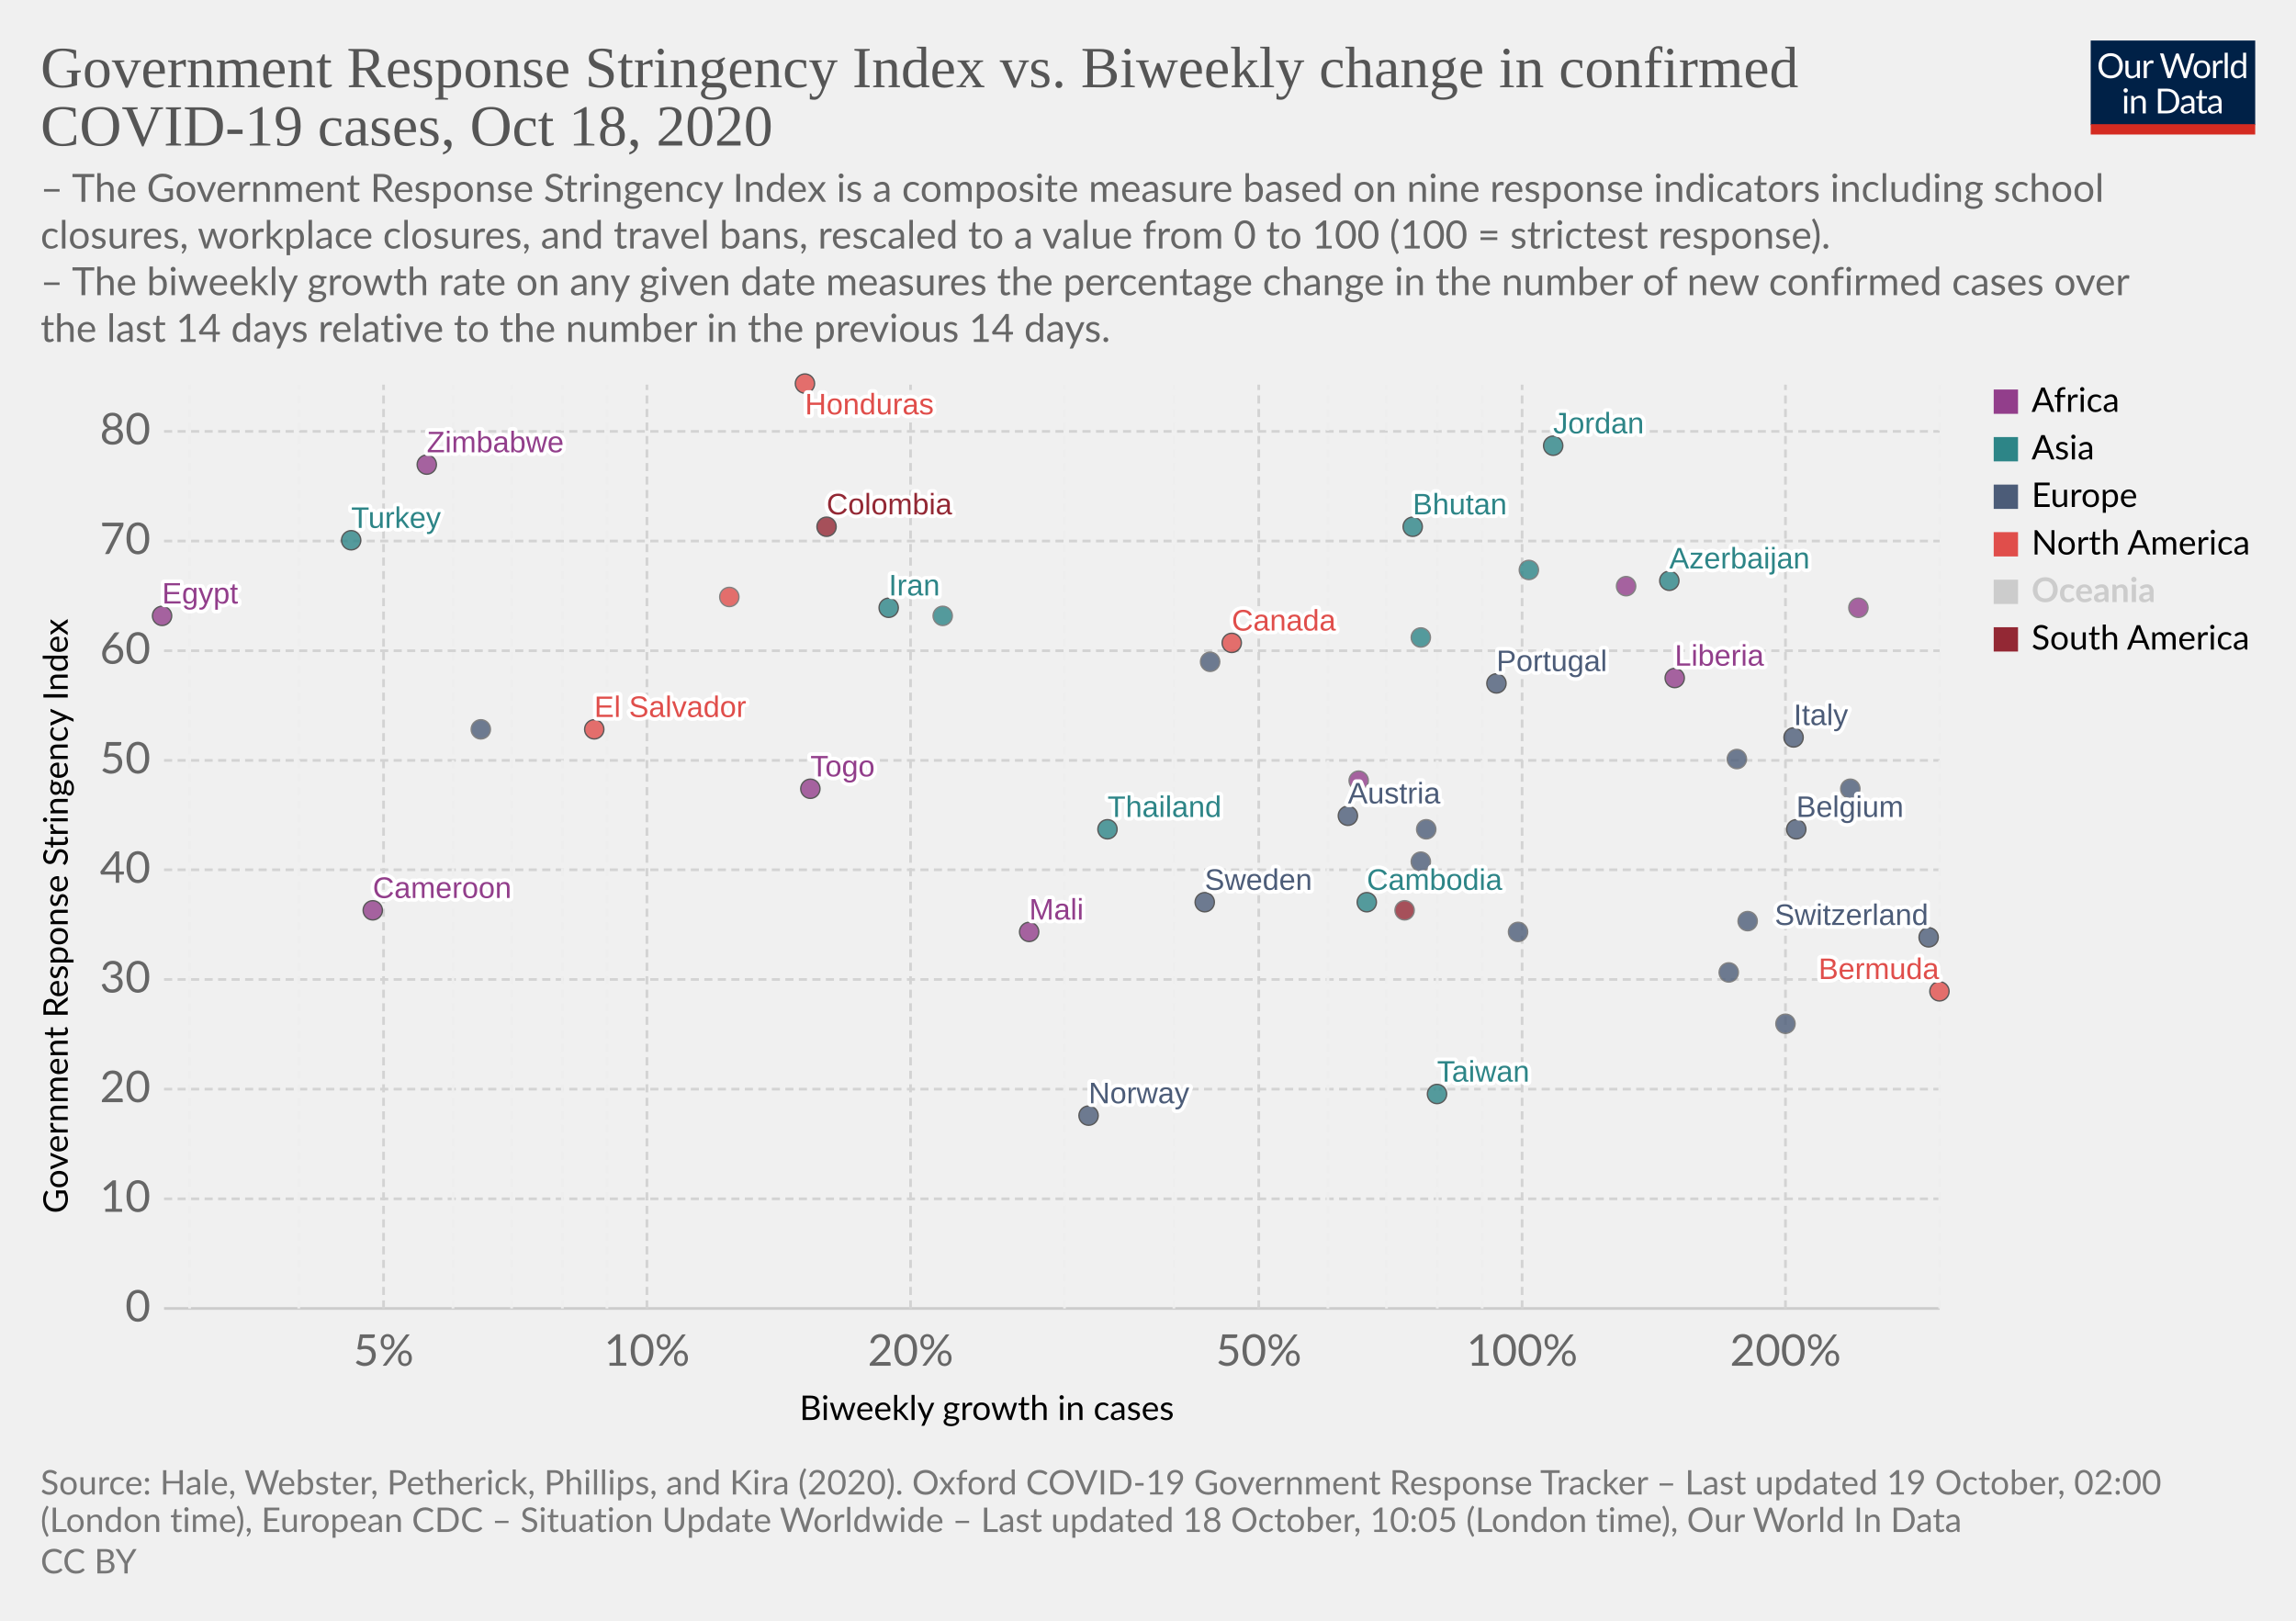
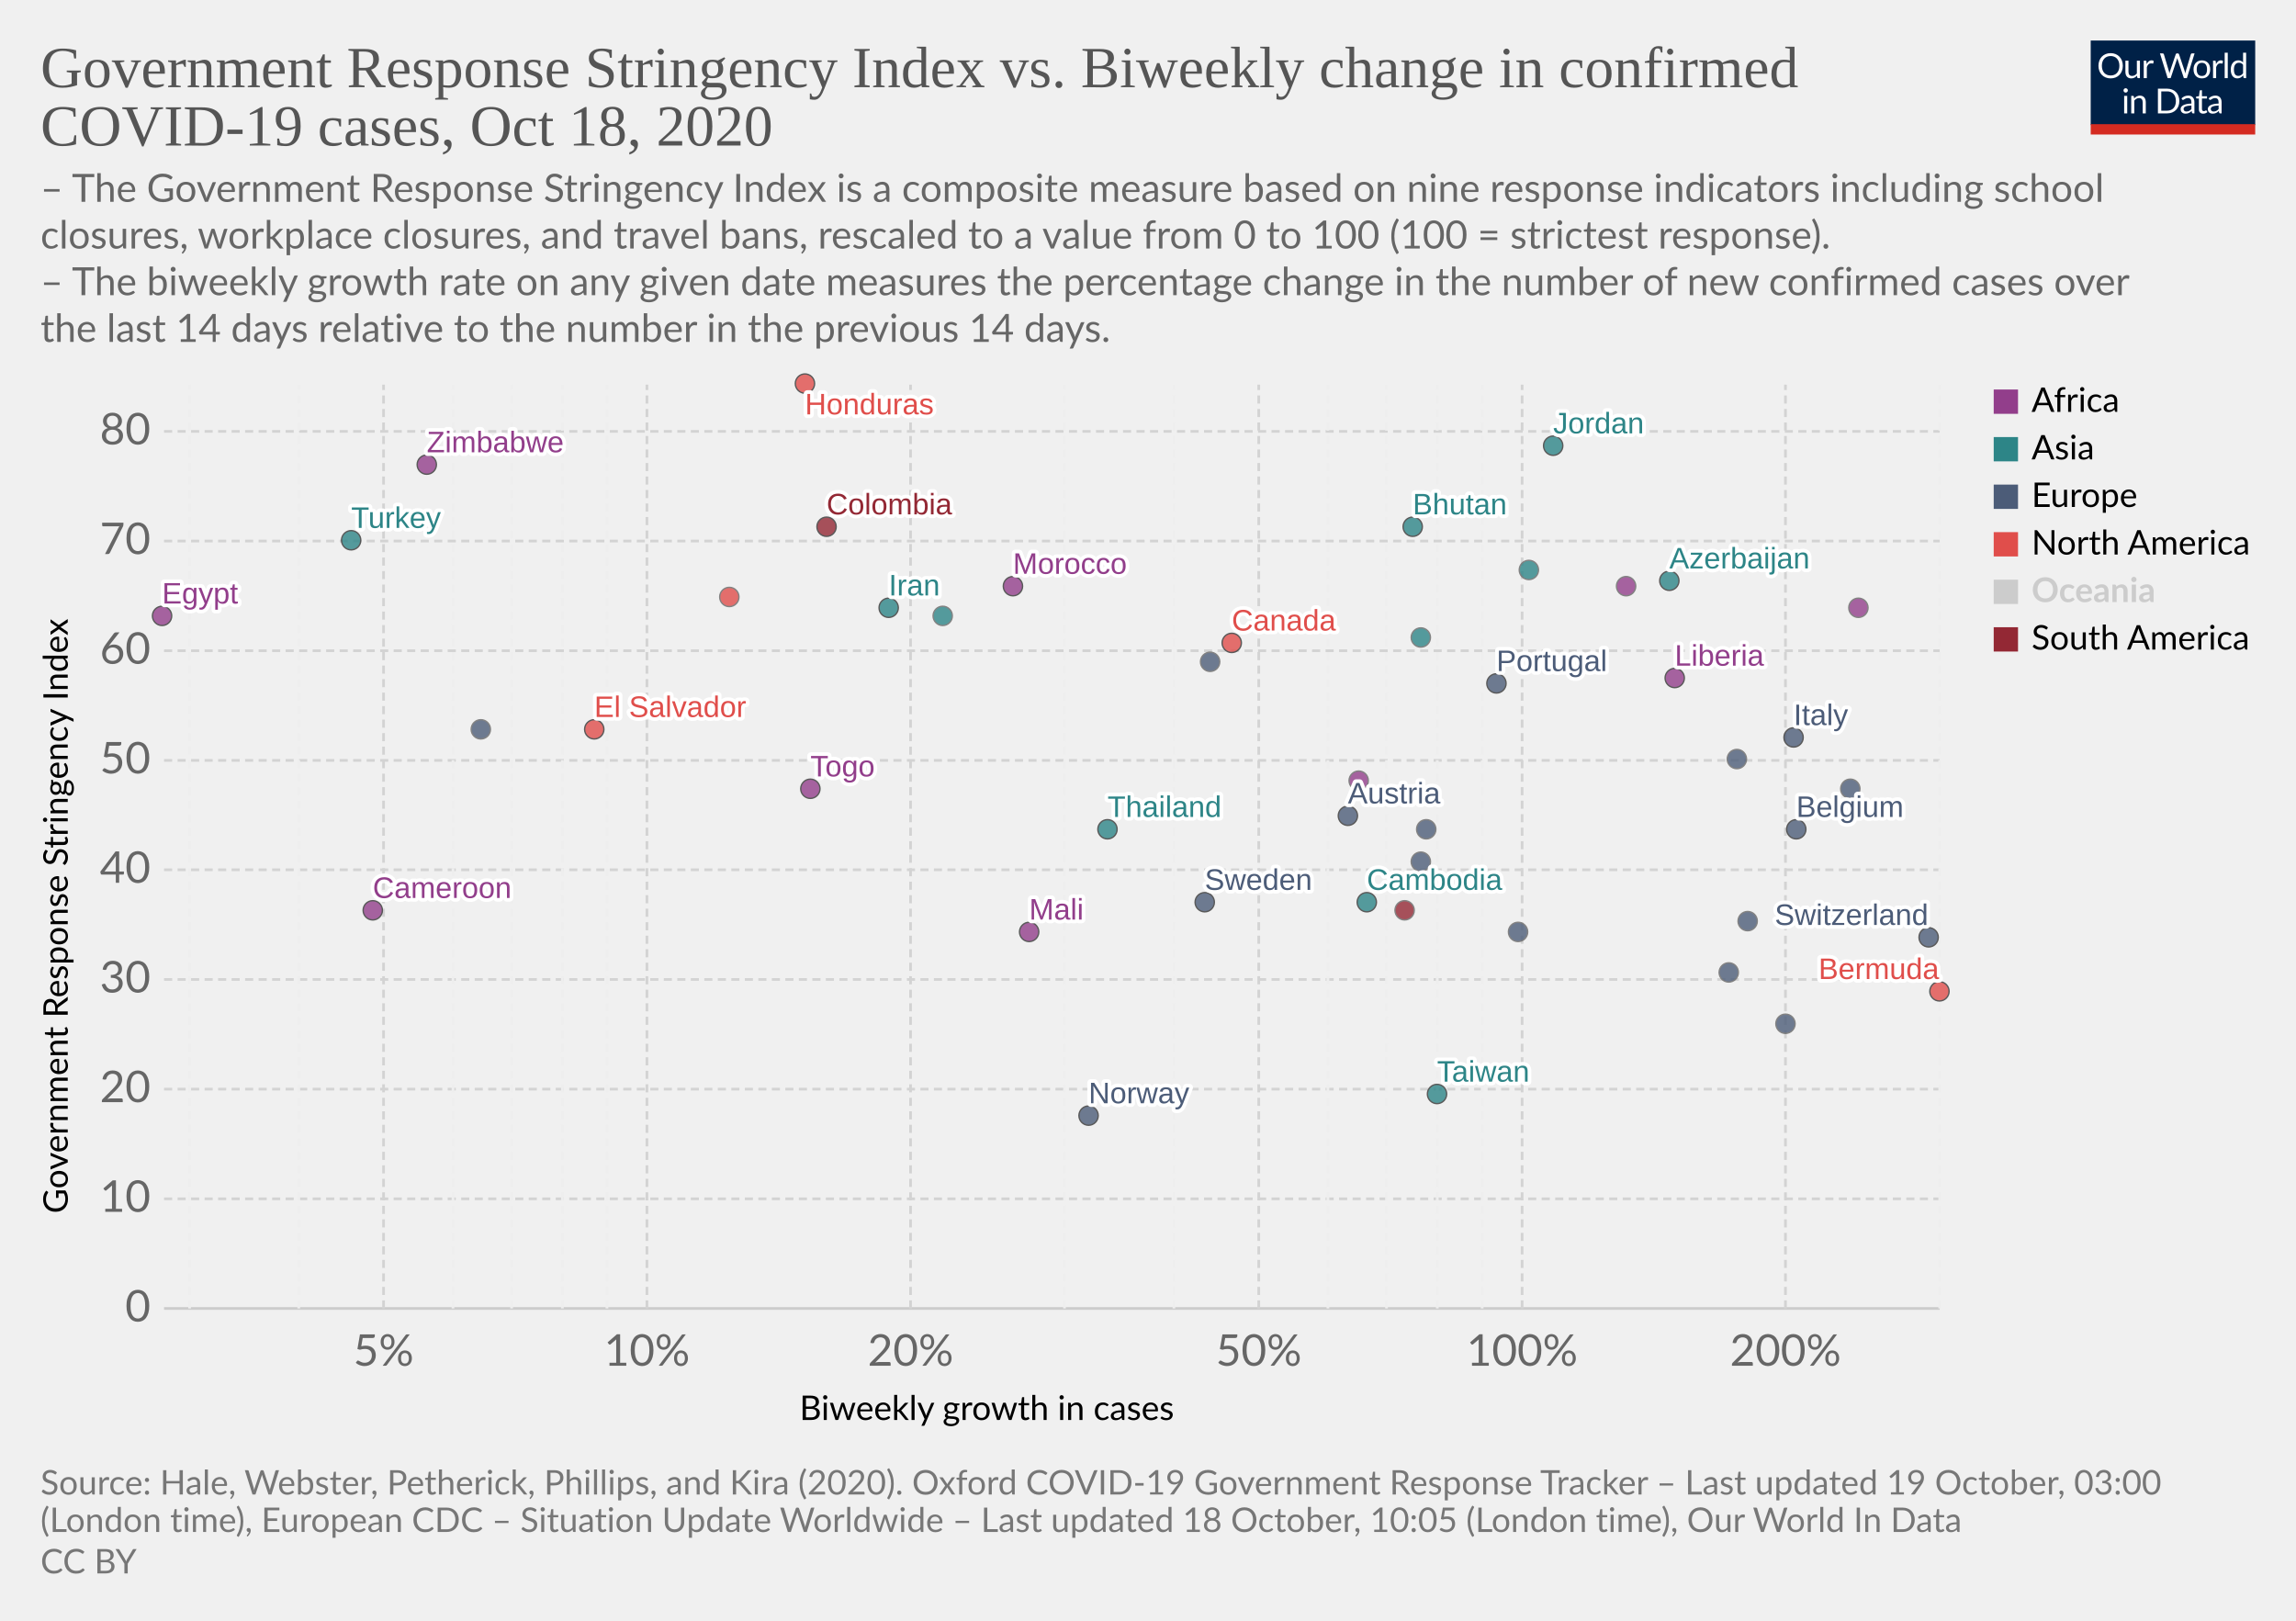
<svg xmlns="http://www.w3.org/2000/svg" version="1.1" style="background-color:#fff;-webkit-font-smoothing:antialiased" width="850" height="600" viewBox="0 0 850 600" font-family="Lato,'Helvetica Neue',Helvetica,Arial,sans-serif" font-size="18" text-rendering="optimizeLegibility">
  <g class="HeaderView">
    <g transform="matrix(.29 0 0 .29 774 15)">
      <svg width="210" height="120" viewBox="0 0 210 120" fill="none">
        <g clip-path="url(#clip0)">
          <path d="M0 0h210v107.89H0V0z" fill="#002147" />
          <path d="M40.98 32.25c0 2.36-.38 4.53-1.12 6.51a14.26 14.26 0 01-8.1 8.4c-1.9.78-4.02 1.17-6.34 1.17a16.6 16.6 0 01-6.33-1.17 14.31 14.31 0 01-8.08-8.4 18.29 18.29 0 01-1.12-6.51c0-2.36.38-4.53 1.12-6.5a14.32 14.32 0 018.07-8.44c1.92-.8 4.03-1.19 6.34-1.19 2.32 0 4.43.4 6.34 1.19 1.92.8 3.56 1.9 4.93 3.34a14.87 14.87 0 013.17 5.1 18.1 18.1 0 011.12 6.5zm-4.38 0c0-1.94-.26-3.68-.8-5.22a10.91 10.91 0 00-2.24-3.89 9.68 9.68 0 00-3.52-2.46 11.95 11.95 0 00-4.62-.86c-1.68 0-3.21.28-4.6.86a9.88 9.88 0 00-3.54 2.46 10.91 10.91 0 00-2.24 3.9c-.53 1.53-.8 3.27-.8 5.2 0 1.94.27 3.68.8 5.22a11.17 11.17 0 002.24 3.9 10.01 10.01 0 003.55 2.44c1.38.56 2.9.83 4.6.83 1.7 0 3.24-.27 4.61-.83a9.8 9.8 0 003.52-2.44 11.17 11.17 0 002.25-3.9c.53-1.54.8-3.28.8-5.21zm26.22-6.54V48H60.5c-.56 0-.9-.27-1.05-.81l-.31-2.4a12.45 12.45 0 01-3.26 2.6c-1.2.64-2.58.96-4.13.96-1.22 0-2.3-.2-3.24-.6a6.52 6.52 0 01-2.33-1.7 7.37 7.37 0 01-1.43-2.67c-.3-1.04-.46-2.2-.46-3.45V25.7h3.91v14.22c0 1.68.38 2.99 1.15 3.91.77.93 1.96 1.39 3.54 1.39 1.16 0 2.24-.27 3.23-.82a10.42 10.42 0 002.8-2.28V25.7h3.91zm8.61 4.47a9.94 9.94 0 012.6-3.56 5.64 5.64 0 013.76-1.3c.47 0 .92.05 1.34.15.44.1.83.27 1.17.49l-.3 2.92c-.09.37-.3.55-.66.55-.2 0-.5-.04-.9-.13a6.21 6.21 0 00-3.24.18c-.54.2-1.03.5-1.47.92-.42.4-.81.9-1.17 1.5-.33.58-.64 1.26-.92 2.02V48H67.7V25.71h2.25c.42 0 .72.08.88.25.16.16.27.44.33.83l.26 3.39zm61.16-13.7L122.75 48h-3.82l-7.99-24.05a21.95 21.95 0 01-.42-1.58 38.36 38.36 0 01-.44 1.58L102.05 48h-3.83L88.4 16.47h3.54c.38 0 .7.1.95.29.26.2.43.43.5.73l6.52 21.9c.1.4.2.83.28 1.28.1.46.2.94.29 1.46l.3-1.46c.12-.47.25-.9.38-1.27l7.41-21.91c.1-.25.26-.48.51-.69.27-.22.58-.33.95-.33h1.23c.38 0 .69.1.92.29.24.2.41.43.53.73l7.4 21.9a28.4 28.4 0 01.68 2.62 29.52 29.52 0 01.52-2.61l6.54-21.91c.07-.27.23-.5.48-.7.27-.21.58-.32.95-.32h3.32zm9.35 8.88c1.63 0 3.1.27 4.4.82a9.43 9.43 0 015.46 5.94c.5 1.4.74 2.98.74 4.73 0 1.76-.25 3.34-.74 4.75a9.43 9.43 0 01-5.46 5.92c-1.3.52-2.77.79-4.4.79-1.64 0-3.12-.27-4.44-.8a9.42 9.42 0 01-3.35-2.3c-.92-1-1.63-2.2-2.13-3.61-.49-1.41-.73-3-.73-4.75s.24-3.33.73-4.73c.5-1.43 1.2-2.64 2.13-3.63a9.4 9.4 0 013.35-2.31c1.32-.55 2.8-.82 4.44-.82zm0 19.89c2.2 0 3.84-.73 4.93-2.2 1.08-1.48 1.63-3.54 1.63-6.18 0-2.66-.55-4.72-1.63-6.2-1.09-1.49-2.73-2.23-4.93-2.23-1.12 0-2.09.2-2.93.57a5.7 5.7 0 00-2.06 1.65 7.5 7.5 0 00-1.24 2.67c-.26 1.04-.4 2.22-.4 3.54 0 2.64.55 4.7 1.64 6.18 1.1 1.47 2.76 2.2 4.99 2.2zm17.97-15.07a9.94 9.94 0 012.6-3.56 5.64 5.64 0 013.76-1.3c.47 0 .91.05 1.34.15.44.1.83.27 1.16.49l-.28 2.92c-.09.37-.31.55-.66.55-.2 0-.5-.04-.9-.13a6.2 6.2 0 00-3.24.18c-.54.2-1.03.5-1.47.92-.43.4-.82.9-1.17 1.5a13.1 13.1 0 00-.92 2.02V48h-3.94V25.71h2.24c.43 0 .72.08.88.25.17.16.28.44.33.83l.27 3.39zm15.04-14.59V48h-3.92V15.6h3.92zm19.55 15.43a6.22 6.22 0 00-2.38-2.05 6.7 6.7 0 00-2.86-.6c-2.07 0-3.66.75-4.77 2.23-1.12 1.48-1.68 3.6-1.68 6.33 0 1.46.13 2.7.38 3.74a7.29 7.29 0 001.1 2.56 4.35 4.35 0 001.78 1.45c.7.3 1.5.46 2.4.46 1.29 0 2.41-.3 3.36-.88a9.6 9.6 0 002.67-2.49V31.02zm3.91-15.43V48h-2.33c-.56 0-.9-.27-1.06-.81l-.35-2.71a12.13 12.13 0 01-3.25 2.77 8.28 8.28 0 01-4.23 1.06 7.31 7.31 0 01-6.14-2.9c-.73-.96-1.3-2.15-1.69-3.57a18.35 18.35 0 01.07-9.48 11.29 11.29 0 011.89-3.7 8.7 8.7 0 017.06-3.34 7.96 7.96 0 016.12 2.62V15.59h3.91zM46.61 70.71V93H42.7V70.71h3.91zm.84-7c0 .39-.08.75-.24 1.09a2.81 2.81 0 01-1.52 1.47 2.67 2.67 0 01-2.16 0 2.9 2.9 0 01-1.45-1.47 2.67 2.67 0 010-2.16c.15-.35.35-.65.6-.9.25-.27.53-.47.85-.62a2.67 2.67 0 012.16 0c.35.15.65.35.9.62.27.25.47.55.62.9.16.34.24.7.24 1.08zm7.97 10.24c.49-.54 1-1.04 1.54-1.48a9.85 9.85 0 013.66-1.84 8.96 8.96 0 015.43.35c.94.4 1.72.97 2.33 1.71a7.36 7.36 0 011.43 2.67c.32 1.04.49 2.19.49 3.45V93h-3.94V78.81c0-1.69-.4-3-1.17-3.92-.76-.93-1.93-1.4-3.5-1.4a6.6 6.6 0 00-3.25.83c-1 .56-1.92 1.31-2.77 2.27V93h-3.94V70.71h2.35c.56 0 .9.28 1.04.82l.3 2.42zm57.7 3.3c0 2.36-.37 4.5-1.11 6.44a14.3 14.3 0 01-3.17 4.98 14.1 14.1 0 01-4.93 3.2c-1.9.76-4.02 1.13-6.33 1.13H85.8V61.47h11.77c2.31 0 4.42.39 6.33 1.15a13.8 13.8 0 018.1 8.18 17.75 17.75 0 011.12 6.45zm-4.37 0c0-1.94-.26-3.67-.8-5.2a10.94 10.94 0 00-2.23-3.87 9.57 9.57 0 00-3.53-2.42 12.23 12.23 0 00-4.61-.83h-7.5v24.62h7.5c1.7 0 3.24-.28 4.61-.84a9.7 9.7 0 003.53-2.4 10.94 10.94 0 002.24-3.87c.53-1.53.8-3.26.8-5.2zm19.8 5.72c-1.8.06-3.34.2-4.62.44-1.26.22-2.3.51-3.1.88-.8.36-1.37.8-1.74 1.3-.35.5-.53 1.05-.53 1.67 0 .58.1 1.1.3 1.52a3 3 0 00.76 1.05c.34.27.73.46 1.17.6.45.11.94.17 1.45.17a7.28 7.28 0 003.5-.81 11.95 11.95 0 002.82-2.2v-4.62zm-12.65-9.11a12.73 12.73 0 013.98-2.66c1.43-.59 3-.88 4.73-.88 1.25 0 2.36.2 3.33.61a6.81 6.81 0 013.94 4.38c.33 1.04.5 2.19.5 3.43V93h-1.74a1.8 1.8 0 01-.88-.18c-.2-.13-.36-.38-.48-.74l-.44-2.12c-.59.55-1.16 1.03-1.72 1.46a9.48 9.48 0 01-3.74 1.7c-.69.15-1.46.23-2.3.23-.87 0-1.69-.12-2.45-.35a5.34 5.34 0 01-3.34-2.93 6.64 6.64 0 01-.49-2.64c0-.88.25-1.72.73-2.53a6.33 6.33 0 012.35-2.17c1.09-.63 2.5-1.15 4.25-1.54 1.75-.41 3.89-.65 6.42-.7v-1.75c0-1.73-.37-3.03-1.12-3.91-.75-.9-1.84-1.34-3.28-1.34-.97 0-1.78.12-2.44.37-.64.23-1.2.5-1.7.81l-1.23.82c-.33.23-.67.35-1 .35-.27 0-.5-.07-.69-.2a2.1 2.1 0 01-.48-.53l-.7-1.25zm27.67 19.5c-1.76 0-3.12-.5-4.07-1.48-.94-.98-1.41-2.4-1.41-4.25V74h-2.68a.9.9 0 01-.6-.2c-.16-.14-.24-.36-.24-.66v-1.56l3.65-.46.9-6.89a.9.9 0 01.29-.52.88.88 0 01.62-.22H142v7.67h6.44V74H142v13.38c0 .94.22 1.63.68 2.09.45.45 1.04.68 1.76.68a3.21 3.21 0 001.85-.53l.55-.35c.16-.12.3-.18.41-.18.2 0 .4.13.55.38l1.15 1.87a7.45 7.45 0 01-2.44 1.5c-.96.35-1.94.52-2.95.52zm19.68-10.4c-1.8.07-3.34.21-4.62.45-1.26.22-2.3.51-3.1.88-.8.36-1.37.8-1.74 1.3-.35.5-.53 1.05-.53 1.67 0 .58.1 1.1.3 1.52.18.42.44.77.76 1.05.34.27.73.46 1.17.6.45.11.94.17 1.45.17a7.3 7.3 0 003.5-.81 12.04 12.04 0 002.82-2.2v-4.62zm-12.65-9.1a12.72 12.72 0 013.99-2.66c1.42-.59 3-.88 4.72-.88 1.25 0 2.36.2 3.33.61a6.81 6.81 0 013.94 4.38c.33 1.04.5 2.19.5 3.43V93h-1.74a1.8 1.8 0 01-.88-.18c-.2-.13-.36-.38-.48-.74l-.44-2.12c-.59.55-1.16 1.03-1.72 1.46a9.48 9.48 0 01-3.74 1.7c-.69.15-1.46.23-2.3.23-.87 0-1.69-.12-2.45-.35a5.33 5.33 0 01-3.34-2.93 6.62 6.62 0 01-.49-2.64c0-.88.25-1.72.73-2.53a6.33 6.33 0 012.35-2.17c1.09-.63 2.5-1.15 4.25-1.54a31.2 31.2 0 016.42-.7v-1.75c0-1.73-.37-3.03-1.12-3.91-.75-.9-1.84-1.34-3.28-1.34-.97 0-1.78.12-2.44.37-.64.23-1.2.5-1.7.81-.46.3-.87.57-1.22.82-.34.23-.68.35-1.02.35-.26 0-.49-.07-.68-.2a1.88 1.88 0 01-.48-.53l-.7-1.25z" fill="#fff" />
          <path fill="#D42B21" d="M0 106.79h210V120H0z" />
        </g>
        <defs>
          <clipPath id="clip0">
            <path fill="#fff" d="M0 0h210v120H0z" />
          </clipPath>
        </defs>
      </svg>
    </g>
    <a href="https://ourworldindata.org/grapher/government-response-stringency-index-vs-biweekly-change-in-confirmed-covid-19-cases?time=latest" target="_blank" rel="noopener" font-family="&quot;Playfair Display&quot;,Georgia,&quot;Times New Roman&quot;,serif">
      <text font-size="21.6" x="15" y="32.3" fill="#555">
        <tspan x="15" y="32.28">Government Response Stringency Index vs. Biweekly change in confirmed</tspan>
        <tspan x="15" y="53.88">COVID-19 cases, Oct 18, 2020</tspan>
      </text>
    </a>
    <text font-size="14.4" x="15" y="74.7" fill="#666">
      <tspan x="15" y="74.72">– The Government Response Stringency Index is a composite measure based on nine response indicators including school</tspan>
      <tspan x="15" y="92">closures, workplace closures, and travel bans, rescaled to a value from 0 to 100 (100 = strictest response).</tspan>
      <tspan x="15" y="109.28"> – The biweekly growth rate on any given date measures the percentage change in the number of new confirmed cases over</tspan>
      <tspan x="15" y="126.56">the last 14 days relative to the number in the previous 14 days.</tspan>
    </text>
  </g>
  <g class="ScatterPlot">
    <g class="DualAxisView">
      <g class="HorizontalAxis">
        <text font-size="12.6" x="296" y="525.7">
          <tspan x="295.99" y="525.68">Biweekly growth in cases</tspan>
        </text>
        <text x="142" y="505.6" fill="#666" text-anchor="middle" font-size="16.2">5%</text>
        <text x="239.5" y="505.6" fill="#666" text-anchor="middle" font-size="16.2">10%</text>
        <text x="337.1" y="505.6" fill="#666" text-anchor="middle" font-size="16.2">20%</text>
        <text x="466" y="505.6" fill="#666" text-anchor="middle" font-size="16.2">50%</text>
        <text x="563.5" y="505.6" fill="#666" text-anchor="middle" font-size="16.2">100%</text>
        <text x="661" y="505.6" fill="#666" text-anchor="middle" font-size="16.2">200%</text>
      </g>
      <g class="VerticalAxis">
        <text font-size="12.6" x="-449.2" y="25.1" transform="rotate(-90)">
          <tspan x="-449.2" y="25.08">Government Response Stringency Index</tspan>
        </text>
        <text x="55.74" y="484.4" fill="#666" dominant-baseline="middle" text-anchor="end" font-size="16.2">0</text>
        <text x="55.74" y="443.8" fill="#666" dominant-baseline="middle" text-anchor="end" font-size="16.2">10</text>
        <text x="55.74" y="403.2" fill="#666" dominant-baseline="middle" text-anchor="end" font-size="16.2">20</text>
        <text x="55.74" y="362.6" fill="#666" dominant-baseline="middle" text-anchor="end" font-size="16.2">30</text>
        <text x="55.74" y="322" fill="#666" dominant-baseline="middle" text-anchor="end" font-size="16.2">40</text>
        <text x="55.74" y="281.5" fill="#666" dominant-baseline="middle" text-anchor="end" font-size="16.2">50</text>
        <text x="55.74" y="240.9" fill="#666" dominant-baseline="middle" text-anchor="end" font-size="16.2">60</text>
        <text x="55.74" y="200.3" fill="#666" dominant-baseline="middle" text-anchor="end" font-size="16.2">70</text>
        <text x="55.74" y="159.7" fill="#666" dominant-baseline="middle" text-anchor="end" font-size="16.2">80</text>
      </g>
      <g class="AxisGridLines horizontalLines">
        <path stroke="#ccc" d="M60.74 484.4h657.35" />
        <path stroke="#d3d3d3" stroke-dasharray="3,2" d="M60.74 443.8h657.35M60.74 403.2h657.35M60.74 362.6h657.35M60.74 322h657.35M60.74 281.5h657.35M60.74 240.9h657.35M60.74 200.3h657.35M60.74 159.7h657.35" />
      </g>
      <g class="AxisGridLines verticalLines" stroke-dasharray="3,2">
        <path stroke="#eee" d="M70.2 484.4v-342M110.6 484.4v-342" />
        <path stroke="#d3d3d3" d="M142 484.4v-342" />
        <path stroke="#eee" d="M167.7 484.4v-342M189.4 484.4v-342M208.2 484.4v-342M224.7 484.4v-342" />
        <path stroke="#d3d3d3" d="M239.5 484.4v-342M337.1 484.4v-342" />
        <path stroke="#eee" d="M394.1 484.4v-342M434.6 484.4v-342" />
        <path stroke="#d3d3d3" d="M466 484.4v-342" />
        <path stroke="#eee" d="M491.6 484.4v-342M513.3 484.4v-342M532.1 484.4v-342M548.7 484.4v-342" />
        <path stroke="#d3d3d3" d="M563.5 484.4v-342M661 484.4v-342" />
        <path stroke="#eee" d="M718.1 484.4v-342" />
      </g>
    </g>
    <g class="PointsWithLabels clickable" clip-path="url(#a)" font-family="Arial, sans-serif">
      <path fill="rgba(255,255,255,0)" d="M60.74 142.4h657.35v342H60.74z" />
      <defs>
        <clipPath id="a">
          <path d="M50.74 132.4h677.35v362H50.74z" />
        </clipPath>
      </defs>
      <g class="key-Belgium_0">
        <circle cx="665" cy="307" r="3.57" fill="#4C5C78" opacity=".8" stroke="#333" stroke-width=".5" />
      </g>
      <g class="key-Switzerland_0">
        <circle cx="714" cy="347" r="3.57" fill="#4C5C78" opacity=".8" stroke="#333" stroke-width=".5" />
      </g>
      <g class="key-Italy_0">
        <circle cx="664" cy="273" r="3.57" fill="#4C5C78" opacity=".8" stroke="#333" stroke-width=".5" />
      </g>
      <g class="key-Sweden_0">
        <circle cx="446" cy="334" r="3.57" fill="#4C5C78" opacity=".8" stroke="#333" stroke-width=".5" />
      </g>
      <g class="key-Austria_0">
        <circle cx="499" cy="302" r="3.57" fill="#4C5C78" opacity=".8" stroke="#333" stroke-width=".5" />
      </g>
      <g class="key-Azerbaijan_0">
        <circle cx="618" cy="215" r="3.57" fill="#2D8587" opacity=".8" stroke="#333" stroke-width=".5" />
      </g>
      <g class="key-Liberia_0">
        <circle cx="620" cy="251" r="3.57" fill="#923E8B" opacity=".8" stroke="#333" stroke-width=".5" />
      </g>
      <g class="key-Latvia_0">
        <circle cx="640" cy="360" r="3.57" fill="#4C5C78" opacity=".8" stroke="#666" stroke-width=".5" />
      </g>
      <g class="key-Kyrgyzstan_0">
        <circle cx="566" cy="211" r="3.57" fill="#2D8587" opacity=".8" stroke="#666" stroke-width=".5" />
      </g>
      <g class="key-Jordan_0">
        <circle cx="575" cy="165" r="3.57" fill="#2D8587" opacity=".8" stroke="#333" stroke-width=".5" />
      </g>
      <g class="key-Iran_0">
        <circle cx="329" cy="225" r="3.57" fill="#2D8587" opacity=".8" stroke="#333" stroke-width=".5" />
      </g>
      <g class="key-Honduras_0">
        <circle cx="298" cy="142" r="3.57" fill="#E04E4B" opacity=".8" stroke="#333" stroke-width=".5" />
      </g>
      <g class="key-Bhutan_0">
        <circle cx="523" cy="195" r="3.57" fill="#2D8587" opacity=".8" stroke="#333" stroke-width=".5" />
      </g>
      <g class="key-Bosnia-and-Herzegovina_0">
        <circle cx="526" cy="319" r="3.57" fill="#4C5C78" opacity=".8" stroke="#666" stroke-width=".5" />
      </g>
      <g class="key-Botswana_0">
        <circle cx="688" cy="225" r="3.57" fill="#923E8B" opacity=".8" stroke="#666" stroke-width=".5" />
      </g>
      <g class="key-Bulgaria_0">
        <circle cx="647" cy="341" r="3.57" fill="#4C5C78" opacity=".8" stroke="#666" stroke-width=".5" />
      </g>
      <g class="key-Cambodia_0">
        <circle cx="506" cy="334" r="3.57" fill="#2D8587" opacity=".8" stroke="#333" stroke-width=".5" />
      </g>
      <g class="key-Cameroon_0">
        <circle cx="138" cy="337" r="3.57" fill="#923E8B" opacity=".8" stroke="#333" stroke-width=".5" />
      </g>
      <g class="key-Canada_0">
        <circle cx="456" cy="238" r="3.57" fill="#E04E4B" opacity=".8" stroke="#333" stroke-width=".5" />
      </g>
      <g class="key-Uruguay_0">
        <circle cx="520" cy="337" r="3.57" fill="#932834" opacity=".8" stroke="#666" stroke-width=".5" />
      </g>
      <g class="key-Egypt_0">
        <circle cx="60" cy="228" r="3.57" fill="#923E8B" opacity=".8" stroke="#333" stroke-width=".5" />
      </g>
      <g class="key-Ukraine_0">
        <circle cx="448" cy="245" r="3.57" fill="#4C5C78" opacity=".8" stroke="#666" stroke-width=".5" />
      </g>
      <g class="key-Portugal_0">
        <circle cx="554" cy="253" r="3.57" fill="#4C5C78" opacity=".8" stroke="#333" stroke-width=".5" />
      </g>
      <g class="key-Norway_0">
        <circle cx="403" cy="413" r="3.57" fill="#4C5C78" opacity=".8" stroke="#333" stroke-width=".5" />
+       </g>
+       <g class="key-Morocco_0">
+         <circle cx="375" cy="217" r="3.57" fill="#923E8B" opacity=".8" stroke="#333" stroke-width=".5" />
      </g>
      <g class="key-Mali_0">
        <circle cx="381" cy="345" r="3.57" fill="#923E8B" opacity=".8" stroke="#333" stroke-width=".5" />
      </g>
      <g class="key-Bermuda_0">
        <circle cx="718" cy="367" r="3.57" fill="#E04E4B" opacity=".8" stroke="#333" stroke-width=".5" />
      </g>
      <g class="key-Taiwan_0">
        <circle cx="532" cy="405" r="3.57" fill="#2D8587" opacity=".8" stroke="#333" stroke-width=".5" />
      </g>
      <g class="key-Iceland_0">
        <circle cx="562" cy="345" r="3.57" fill="#4C5C78" opacity=".8" stroke="#666" stroke-width=".5" />
      </g>
      <g class="key-Kuwait_0">
        <circle cx="349" cy="228" r="3.57" fill="#2D8587" opacity=".8" stroke="#666" stroke-width=".5" />
      </g>
      <g class="key-Luxembourg_0">
        <circle cx="528" cy="307" r="3.57" fill="#4C5C78" opacity=".8" stroke="#666" stroke-width=".5" />
      </g>
      <g class="key-San-Marino_0">
        <circle cx="661" cy="379" r="3.57" fill="#4C5C78" opacity=".8" stroke="#666" stroke-width=".5" />
      </g>
      <g class="key-Turkey_0">
        <circle cx="130" cy="200" r="3.57" fill="#2D8587" opacity=".8" stroke="#333" stroke-width=".5" />
      </g>
      <g class="key-Togo_0">
        <circle cx="300" cy="292" r="3.57" fill="#923E8B" opacity=".8" stroke="#333" stroke-width=".5" />
      </g>
      <g class="key-Thailand_0">
        <circle cx="410" cy="307" r="3.57" fill="#2D8587" opacity=".8" stroke="#333" stroke-width=".5" />
      </g>
      <g class="key-Zimbabwe_0">
        <circle cx="158" cy="172" r="3.57" fill="#923E8B" opacity=".8" stroke="#333" stroke-width=".5" />
      </g>
      <g class="key-Slovenia_0">
        <circle cx="685" cy="292" r="3.57" fill="#4C5C78" opacity=".8" stroke="#666" stroke-width=".5" />
      </g>
      <g class="key-Slovakia_0">
        <circle cx="643" cy="281" r="3.57" fill="#4C5C78" opacity=".8" stroke="#666" stroke-width=".5" />
      </g>
      <g class="key-Guinea_0">
        <circle cx="503" cy="289" r="3.57" fill="#923E8B" opacity=".8" stroke="#666" stroke-width=".5" />
      </g>
      <g class="key-Georgia_0">
        <circle cx="526" cy="236" r="3.57" fill="#2D8587" opacity=".8" stroke="#666" stroke-width=".5" />
      </g>
      <g class="key-Dominican-Republic_0">
        <circle cx="270" cy="221" r="3.57" fill="#E04E4B" opacity=".8" stroke="#666" stroke-width=".5" />
      </g>
      <g class="key-Colombia_0">
        <circle cx="306" cy="195" r="3.57" fill="#932834" opacity=".8" stroke="#333" stroke-width=".5" />
      </g>
      <g class="key-Chad_0">
        <circle cx="602" cy="217" r="3.57" fill="#923E8B" opacity=".8" stroke="#666" stroke-width=".5" />
      </g>
      <g class="key-El-Salvador_0">
        <circle cx="220" cy="270" r="3.57" fill="#E04E4B" opacity=".8" stroke="#333" stroke-width=".5" />
      </g>
      <g class="key-Kosovo_0">
        <circle cx="178" cy="270" r="3.57" fill="#4C5C78" opacity=".8" stroke="#666" stroke-width=".5" />
      </g>
      <g class="backgroundLabels" fill="#333" font-size="11" font-weight="400">
        <text x="665" y="302.43" fill="#fff" stroke="#fff" stroke-linecap="round" stroke-linejoin="round" stroke-width=".25em">Belgium</text>
        <text x="665" y="302.43" fill="#4C5C78">Belgium</text>
        <text x="657.02" y="342.43" fill="#fff" stroke="#fff" stroke-linecap="round" stroke-linejoin="round" stroke-width=".25em">Switzerland</text>
        <text x="657.02" y="342.43" fill="#4C5C78">Switzerland</text>
        <text x="664" y="268.43" fill="#fff" stroke="#fff" stroke-linecap="round" stroke-linejoin="round" stroke-width=".25em">Italy</text>
        <text x="664" y="268.43" fill="#4C5C78">Italy</text>
        <text x="446" y="329.43" fill="#fff" stroke="#fff" stroke-linecap="round" stroke-linejoin="round" stroke-width=".25em">Sweden</text>
        <text x="446" y="329.43" fill="#4C5C78">Sweden</text>
        <text x="499" y="297.43" fill="#fff" stroke="#fff" stroke-linecap="round" stroke-linejoin="round" stroke-width=".25em">Austria</text>
        <text x="499" y="297.43" fill="#4C5C78">Austria</text>
        <text x="618" y="210.43" fill="#fff" stroke="#fff" stroke-linecap="round" stroke-linejoin="round" stroke-width=".25em">Azerbaijan</text>
        <text x="618" y="210.43" fill="#2D8587">Azerbaijan</text>
        <text x="620" y="246.43" fill="#fff" stroke="#fff" stroke-linecap="round" stroke-linejoin="round" stroke-width=".25em">Liberia</text>
        <text x="620" y="246.43" fill="#923E8B">Liberia</text>
        <text x="575" y="160.43" fill="#fff" stroke="#fff" stroke-linecap="round" stroke-linejoin="round" stroke-width=".25em">Jordan</text>
        <text x="575" y="160.43" fill="#2D8587">Jordan</text>
        <text x="329" y="220.43" fill="#fff" stroke="#fff" stroke-linecap="round" stroke-linejoin="round" stroke-width=".25em">Iran</text>
        <text x="329" y="220.43" fill="#2D8587">Iran</text>
        <text x="298" y="153.4" fill="#fff" stroke="#fff" stroke-linecap="round" stroke-linejoin="round" stroke-width=".25em">Honduras</text>
        <text x="298" y="153.4" fill="#E04E4B">Honduras</text>
        <text x="523" y="190.43" fill="#fff" stroke="#fff" stroke-linecap="round" stroke-linejoin="round" stroke-width=".25em">Bhutan</text>
        <text x="523" y="190.43" fill="#2D8587">Bhutan</text>
        <text x="506" y="329.43" fill="#fff" stroke="#fff" stroke-linecap="round" stroke-linejoin="round" stroke-width=".25em">Cambodia</text>
        <text x="506" y="329.43" fill="#2D8587">Cambodia</text>
        <text x="138" y="332.43" fill="#fff" stroke="#fff" stroke-linecap="round" stroke-linejoin="round" stroke-width=".25em">Cameroon</text>
        <text x="138" y="332.43" fill="#923E8B">Cameroon</text>
        <text x="456" y="233.43" fill="#fff" stroke="#fff" stroke-linecap="round" stroke-linejoin="round" stroke-width=".25em">Canada</text>
        <text x="456" y="233.43" fill="#E04E4B">Canada</text>
        <text x="60" y="223.43" fill="#fff" stroke="#fff" stroke-linecap="round" stroke-linejoin="round" stroke-width=".25em">Egypt</text>
        <text x="60" y="223.43" fill="#923E8B">Egypt</text>
        <text x="554" y="248.43" fill="#fff" stroke="#fff" stroke-linecap="round" stroke-linejoin="round" stroke-width=".25em">Portugal</text>
        <text x="554" y="248.43" fill="#4C5C78">Portugal</text>
        <text x="403" y="408.43" fill="#fff" stroke="#fff" stroke-linecap="round" stroke-linejoin="round" stroke-width=".25em">Norway</text>
        <text x="403" y="408.43" fill="#4C5C78">Norway</text>
+         <text x="375" y="212.43" fill="#fff" stroke="#fff" stroke-linecap="round" stroke-linejoin="round" stroke-width=".25em">Morocco</text>
+         <text x="375" y="212.43" fill="#923E8B">Morocco</text>
        <text x="381" y="340.43" fill="#fff" stroke="#fff" stroke-linecap="round" stroke-linejoin="round" stroke-width=".25em">Mali</text>
        <text x="381" y="340.43" fill="#923E8B">Mali</text>
        <text x="673.23" y="362.43" fill="#fff" stroke="#fff" stroke-linecap="round" stroke-linejoin="round" stroke-width=".25em">Bermuda</text>
        <text x="673.23" y="362.43" fill="#E04E4B">Bermuda</text>
        <text x="532" y="400.43" fill="#fff" stroke="#fff" stroke-linecap="round" stroke-linejoin="round" stroke-width=".25em">Taiwan</text>
        <text x="532" y="400.43" fill="#2D8587">Taiwan</text>
        <text x="130" y="195.43" fill="#fff" stroke="#fff" stroke-linecap="round" stroke-linejoin="round" stroke-width=".25em">Turkey</text>
        <text x="130" y="195.43" fill="#2D8587">Turkey</text>
        <text x="300" y="287.43" fill="#fff" stroke="#fff" stroke-linecap="round" stroke-linejoin="round" stroke-width=".25em">Togo</text>
        <text x="300" y="287.43" fill="#923E8B">Togo</text>
        <text x="410" y="302.43" fill="#fff" stroke="#fff" stroke-linecap="round" stroke-linejoin="round" stroke-width=".25em">Thailand</text>
        <text x="410" y="302.43" fill="#2D8587">Thailand</text>
        <text x="158" y="167.43" fill="#fff" stroke="#fff" stroke-linecap="round" stroke-linejoin="round" stroke-width=".25em">Zimbabwe</text>
        <text x="158" y="167.43" fill="#923E8B">Zimbabwe</text>
        <text x="306" y="190.43" fill="#fff" stroke="#fff" stroke-linecap="round" stroke-linejoin="round" stroke-width=".25em">Colombia</text>
        <text x="306" y="190.43" fill="#932834">Colombia</text>
        <text x="220" y="265.43" fill="#fff" stroke="#fff" stroke-linecap="round" stroke-linejoin="round" stroke-width=".25em">El Salvador</text>
        <text x="220" y="265.43" fill="#E04E4B">El Salvador</text>
      </g>
    </g>
    <g class="ScatterColorLegend clickable" cursor="pointer">
      <g class="legendMark">
        <path fill="#923E8B" d="M738.09 144.2h9v9h-9z" />
        <text font-size="12.6" x="752.1" y="152.5">
          <tspan x="752.09" y="152.48">Africa</tspan>
        </text>
      </g>
      <g class="legendMark">
        <path fill="#2D8587" d="M738.09 161.8h9v9h-9z" />
        <text font-size="12.6" x="752.1" y="170.1">
          <tspan x="752.09" y="170.08">Asia</tspan>
        </text>
      </g>
      <g class="legendMark">
        <path fill="#4C5C78" d="M738.09 179.4h9v9h-9z" />
        <text font-size="12.6" x="752.1" y="187.7">
          <tspan x="752.09" y="187.68">Europe</tspan>
        </text>
      </g>
      <g class="legendMark">
        <path fill="#E04E4B" d="M738.09 197h9v9h-9z" />
        <text font-size="12.6" x="752.1" y="205.3">
          <tspan x="752.09" y="205.28">North America</tspan>
        </text>
      </g>
      <g class="legendMark" fill="#ccc">
        <path d="M738.09 214.6h9v9h-9z" />
        <text font-size="12.6" x="752.1" y="222.9" font-weight="700">
          <tspan x="752.09" y="222.88">Oceania</tspan>
        </text>
      </g>
      <g class="legendMark">
        <path fill="#932834" d="M738.09 232.2h9v9h-9z" />
        <text font-size="12.6" x="752.1" y="240.5">
          <tspan x="752.09" y="240.48">South America</tspan>
        </text>
      </g>
    </g>
  </g>
  <g class="SourcesFooter" fill="#777">
    <g class="clickable" fill="#777">
      <text font-size="12.6" x="15" y="553.3">
-         <tspan x="15" y="553.28">Source: Hale, Webster, Petherick, Phillips, and Kira (2020). Oxford COVID-19 Government Response Tracker – Last updated 19 October, 02:00</tspan>
+         <tspan x="15" y="553.28">Source: Hale, Webster, Petherick, Phillips, and Kira (2020). Oxford COVID-19 Government Response Tracker – Last updated 19 October, 03:00</tspan>
        <tspan x="15" y="567.14">(London time), European CDC – Situation Update Worldwide – Last updated 18 October, 10:05 (London time), Our World In Data</tspan>
      </text>
    </g>
    <text font-size="12.6" x="15" y="582.5">
      <tspan x="15" y="582.48">
        <a class="cclogo" href="http://creativecommons.org/licenses/by/4.0/deed.en_US" target="_blank" fill="#777">CC BY</a>
      </tspan>
    </text>
  </g>
</svg>
